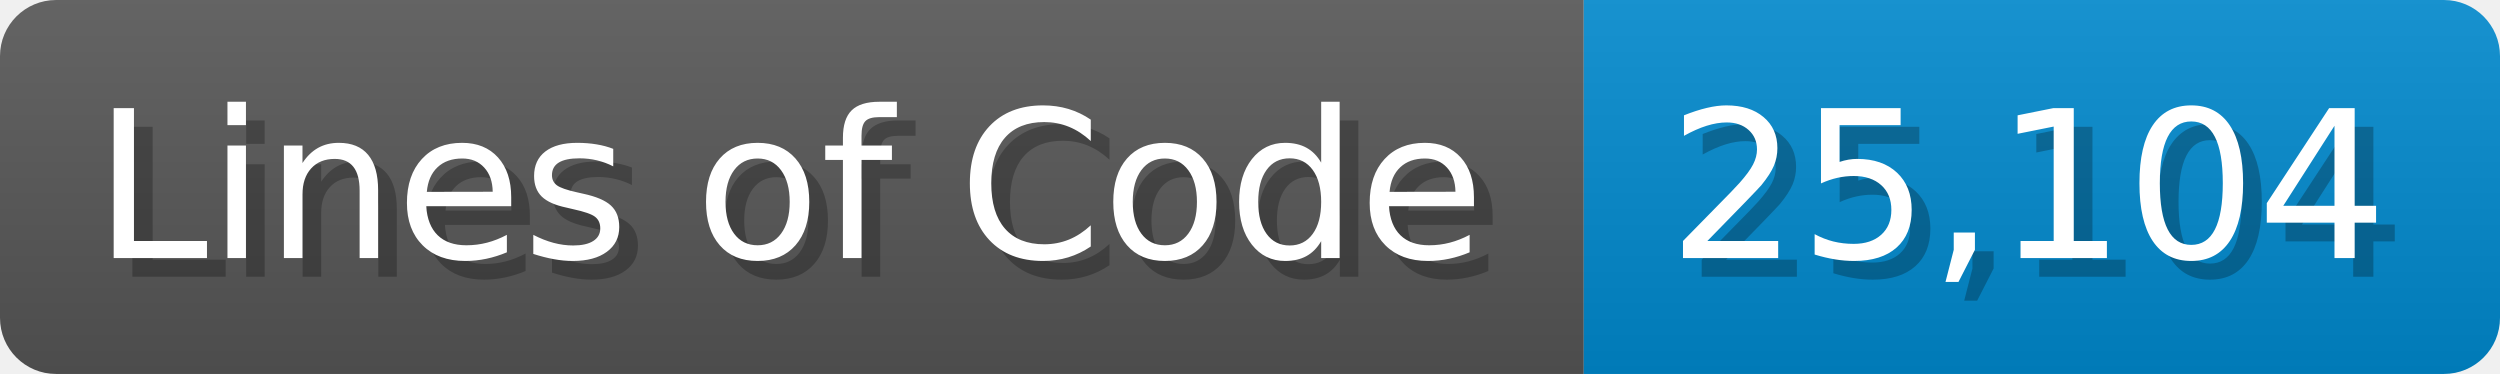
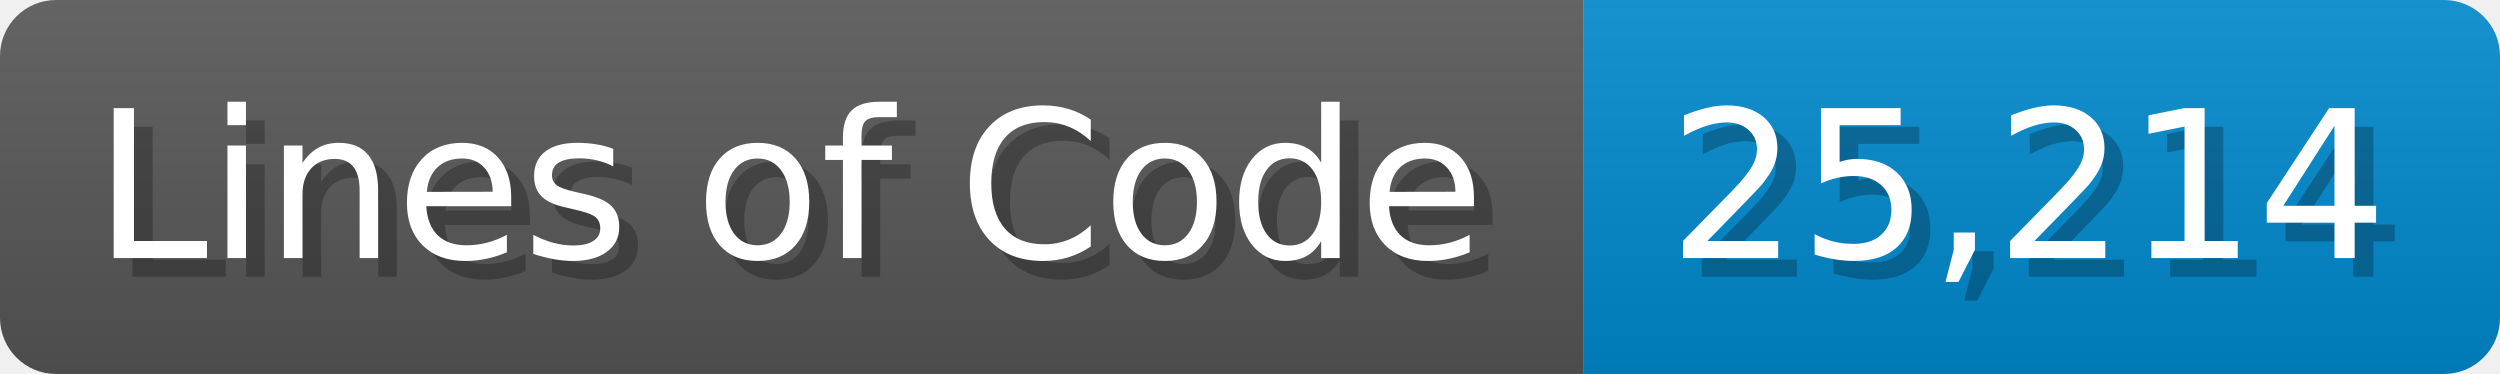
<svg xmlns="http://www.w3.org/2000/svg" width="133.7" height="20" viewBox="0 0 1337 200">
  <linearGradient id="a" x2="0" y2="100%">
    <stop offset="0" stop-opacity=".1" stop-color="#EEE" />
    <stop offset="1" stop-opacity=".1" />
  </linearGradient>
  <mask id="m">
    <rect width="1337" height="200" rx="30" fill="#FFF" />
  </mask>
  <g mask="url(#m)">
    <rect width="847" height="200" fill="#555" />
    <rect width="490" height="200" fill="#08C" x="847" />
    <rect width="1337" height="200" fill="url(#a)" />
  </g>
  <g fill="#fff" text-anchor="start" font-family="Verdana,DejaVu Sans,sans-serif" font-size="110">
    <text x="60" y="148" textLength="747" fill="#000" opacity="0.25">Lines of Code</text>
    <text x="50" y="138" textLength="747">Lines of Code</text>
-     <text x="902" y="148" textLength="390" fill="#000" opacity="0.25">25,104</text>
-     <text x="892" y="138" textLength="390">25,104</text>
+     <text x="902" y="148" textLength="390" fill="#000" opacity="0.25">25,214</text>
+     <text x="892" y="138" textLength="390">25,214</text>
  </g>
</svg>
